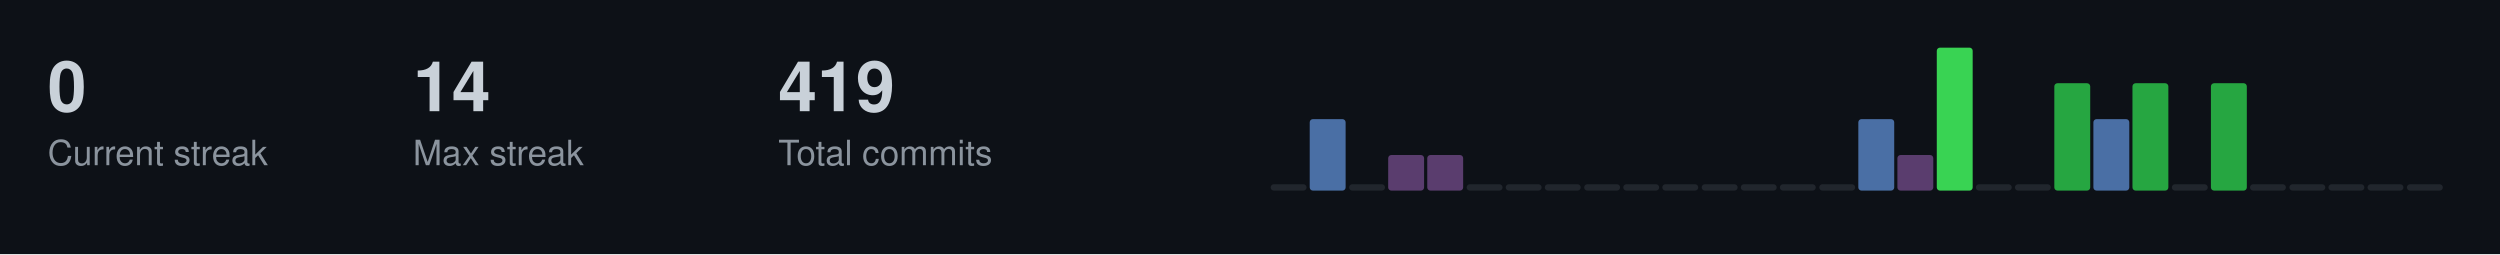
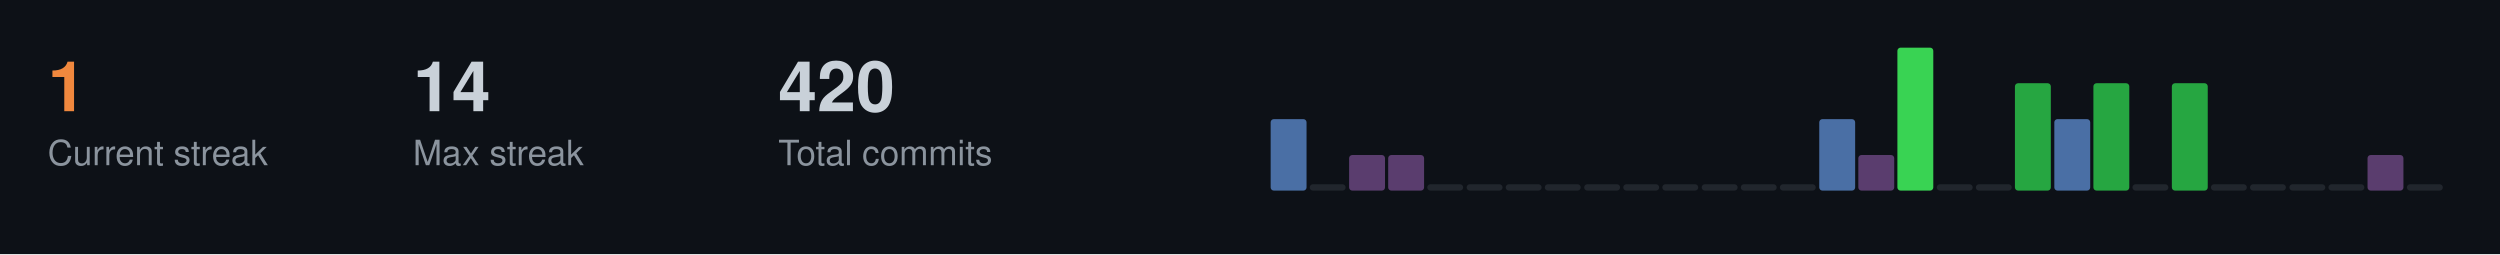
<svg xmlns="http://www.w3.org/2000/svg" width="787" height="80">
  <style>
  .title { font-size: 14px; fill: #c9d1d9; font-family: -apple-system, BlinkMacSystemFont, "Segoe UI", Helvetica, Arial, sans-serif; font-weight: 600; }
  .stat-label { font-size: 11px; fill: #8b949e; font-family: -apple-system, BlinkMacSystemFont, "Segoe UI", Helvetica, Arial, sans-serif; }
  .stat-value { font-size: 22px; fill: #c9d1d9; font-family: -apple-system, BlinkMacSystemFont, "Segoe UI", Helvetica, Arial, sans-serif; font-weight: 600; }
  .streak-fire { font-size: 22px; fill: #f0883e; font-family: -apple-system, BlinkMacSystemFont, "Segoe UI", Helvetica, Arial, sans-serif; font-weight: 600; }
</style>
  <rect width="787" height="80" fill="#0d1117" />
-   <text x="15" y="35" class="stat-value">0</text>
+   <text x="15" y="35" class="streak-fire">1</text>
  <text x="15" y="52" class="stat-label">Current streak</text>
  <text x="130" y="35" class="stat-value">14</text>
  <text x="130" y="52" class="stat-label">Max streak</text>
-   <text x="245" y="35" class="stat-value">419</text>
+   <text x="245" y="35" class="stat-value">420</text>
  <text x="245" y="52" class="stat-label">Total commits</text>
-   <rect x="400.0" y="58.0" width="11.3" height="2.0" fill="#21262d" rx="1" />
-   <rect x="412.3" y="37.5" width="11.3" height="22.5" fill="#4a6fa5" rx="1" />
-   <rect x="424.7" y="58.0" width="11.3" height="2.0" fill="#21262d" rx="1" />
+   <rect x="400.0" y="37.5" width="11.3" height="22.5" fill="#4a6fa5" rx="1" />
+   <rect x="412.3" y="58.0" width="11.3" height="2.0" fill="#21262d" rx="1" />
+   <rect x="424.7" y="48.8" width="11.3" height="11.2" fill="#5a3d6e" rx="1" />
  <rect x="437.0" y="48.8" width="11.3" height="11.2" fill="#5a3d6e" rx="1" />
-   <rect x="449.3" y="48.8" width="11.3" height="11.2" fill="#5a3d6e" rx="1" />
+   <rect x="449.3" y="58.0" width="11.3" height="2.0" fill="#21262d" rx="1" />
  <rect x="461.7" y="58.0" width="11.3" height="2.0" fill="#21262d" rx="1" />
  <rect x="474.0" y="58.0" width="11.3" height="2.0" fill="#21262d" rx="1" />
  <rect x="486.3" y="58.0" width="11.3" height="2.0" fill="#21262d" rx="1" />
  <rect x="498.7" y="58.0" width="11.3" height="2.0" fill="#21262d" rx="1" />
  <rect x="511.0" y="58.0" width="11.3" height="2.0" fill="#21262d" rx="1" />
  <rect x="523.3" y="58.0" width="11.3" height="2.0" fill="#21262d" rx="1" />
  <rect x="535.7" y="58.0" width="11.3" height="2.0" fill="#21262d" rx="1" />
  <rect x="548.0" y="58.0" width="11.3" height="2.0" fill="#21262d" rx="1" />
  <rect x="560.3" y="58.0" width="11.3" height="2.0" fill="#21262d" rx="1" />
-   <rect x="572.7" y="58.0" width="11.3" height="2.0" fill="#21262d" rx="1" />
-   <rect x="585.0" y="37.5" width="11.3" height="22.5" fill="#4a6fa5" rx="1" />
-   <rect x="597.3" y="48.8" width="11.3" height="11.2" fill="#5a3d6e" rx="1" />
-   <rect x="609.7" y="15.0" width="11.3" height="45.0" fill="#39d353" rx="1" />
+   <rect x="572.7" y="37.5" width="11.3" height="22.5" fill="#4a6fa5" rx="1" />
+   <rect x="585.0" y="48.8" width="11.3" height="11.2" fill="#5a3d6e" rx="1" />
+   <rect x="597.3" y="15.0" width="11.3" height="45.0" fill="#39d353" rx="1" />
+   <rect x="609.7" y="58.0" width="11.3" height="2.0" fill="#21262d" rx="1" />
  <rect x="622.0" y="58.0" width="11.3" height="2.0" fill="#21262d" rx="1" />
-   <rect x="634.3" y="58.0" width="11.3" height="2.0" fill="#21262d" rx="1" />
-   <rect x="646.7" y="26.2" width="11.3" height="33.8" fill="#26a641" rx="1" />
-   <rect x="659.0" y="37.5" width="11.3" height="22.5" fill="#4a6fa5" rx="1" />
-   <rect x="671.3" y="26.2" width="11.3" height="33.8" fill="#26a641" rx="1" />
-   <rect x="683.7" y="58.0" width="11.3" height="2.0" fill="#21262d" rx="1" />
-   <rect x="696.0" y="26.2" width="11.3" height="33.8" fill="#26a641" rx="1" />
+   <rect x="634.3" y="26.2" width="11.3" height="33.8" fill="#26a641" rx="1" />
+   <rect x="646.7" y="37.5" width="11.3" height="22.5" fill="#4a6fa5" rx="1" />
+   <rect x="659.0" y="26.2" width="11.3" height="33.8" fill="#26a641" rx="1" />
+   <rect x="671.3" y="58.0" width="11.3" height="2.0" fill="#21262d" rx="1" />
+   <rect x="683.7" y="26.2" width="11.3" height="33.8" fill="#26a641" rx="1" />
+   <rect x="696.0" y="58.0" width="11.3" height="2.0" fill="#21262d" rx="1" />
  <rect x="708.3" y="58.0" width="11.3" height="2.0" fill="#21262d" rx="1" />
  <rect x="720.7" y="58.0" width="11.3" height="2.0" fill="#21262d" rx="1" />
  <rect x="733.0" y="58.0" width="11.3" height="2.0" fill="#21262d" rx="1" />
-   <rect x="745.3" y="58.0" width="11.3" height="2.0" fill="#21262d" rx="1" />
+   <rect x="745.3" y="48.8" width="11.3" height="11.2" fill="#5a3d6e" rx="1" />
  <rect x="757.7" y="58.0" width="11.3" height="2.0" fill="#21262d" rx="1" />
</svg>
